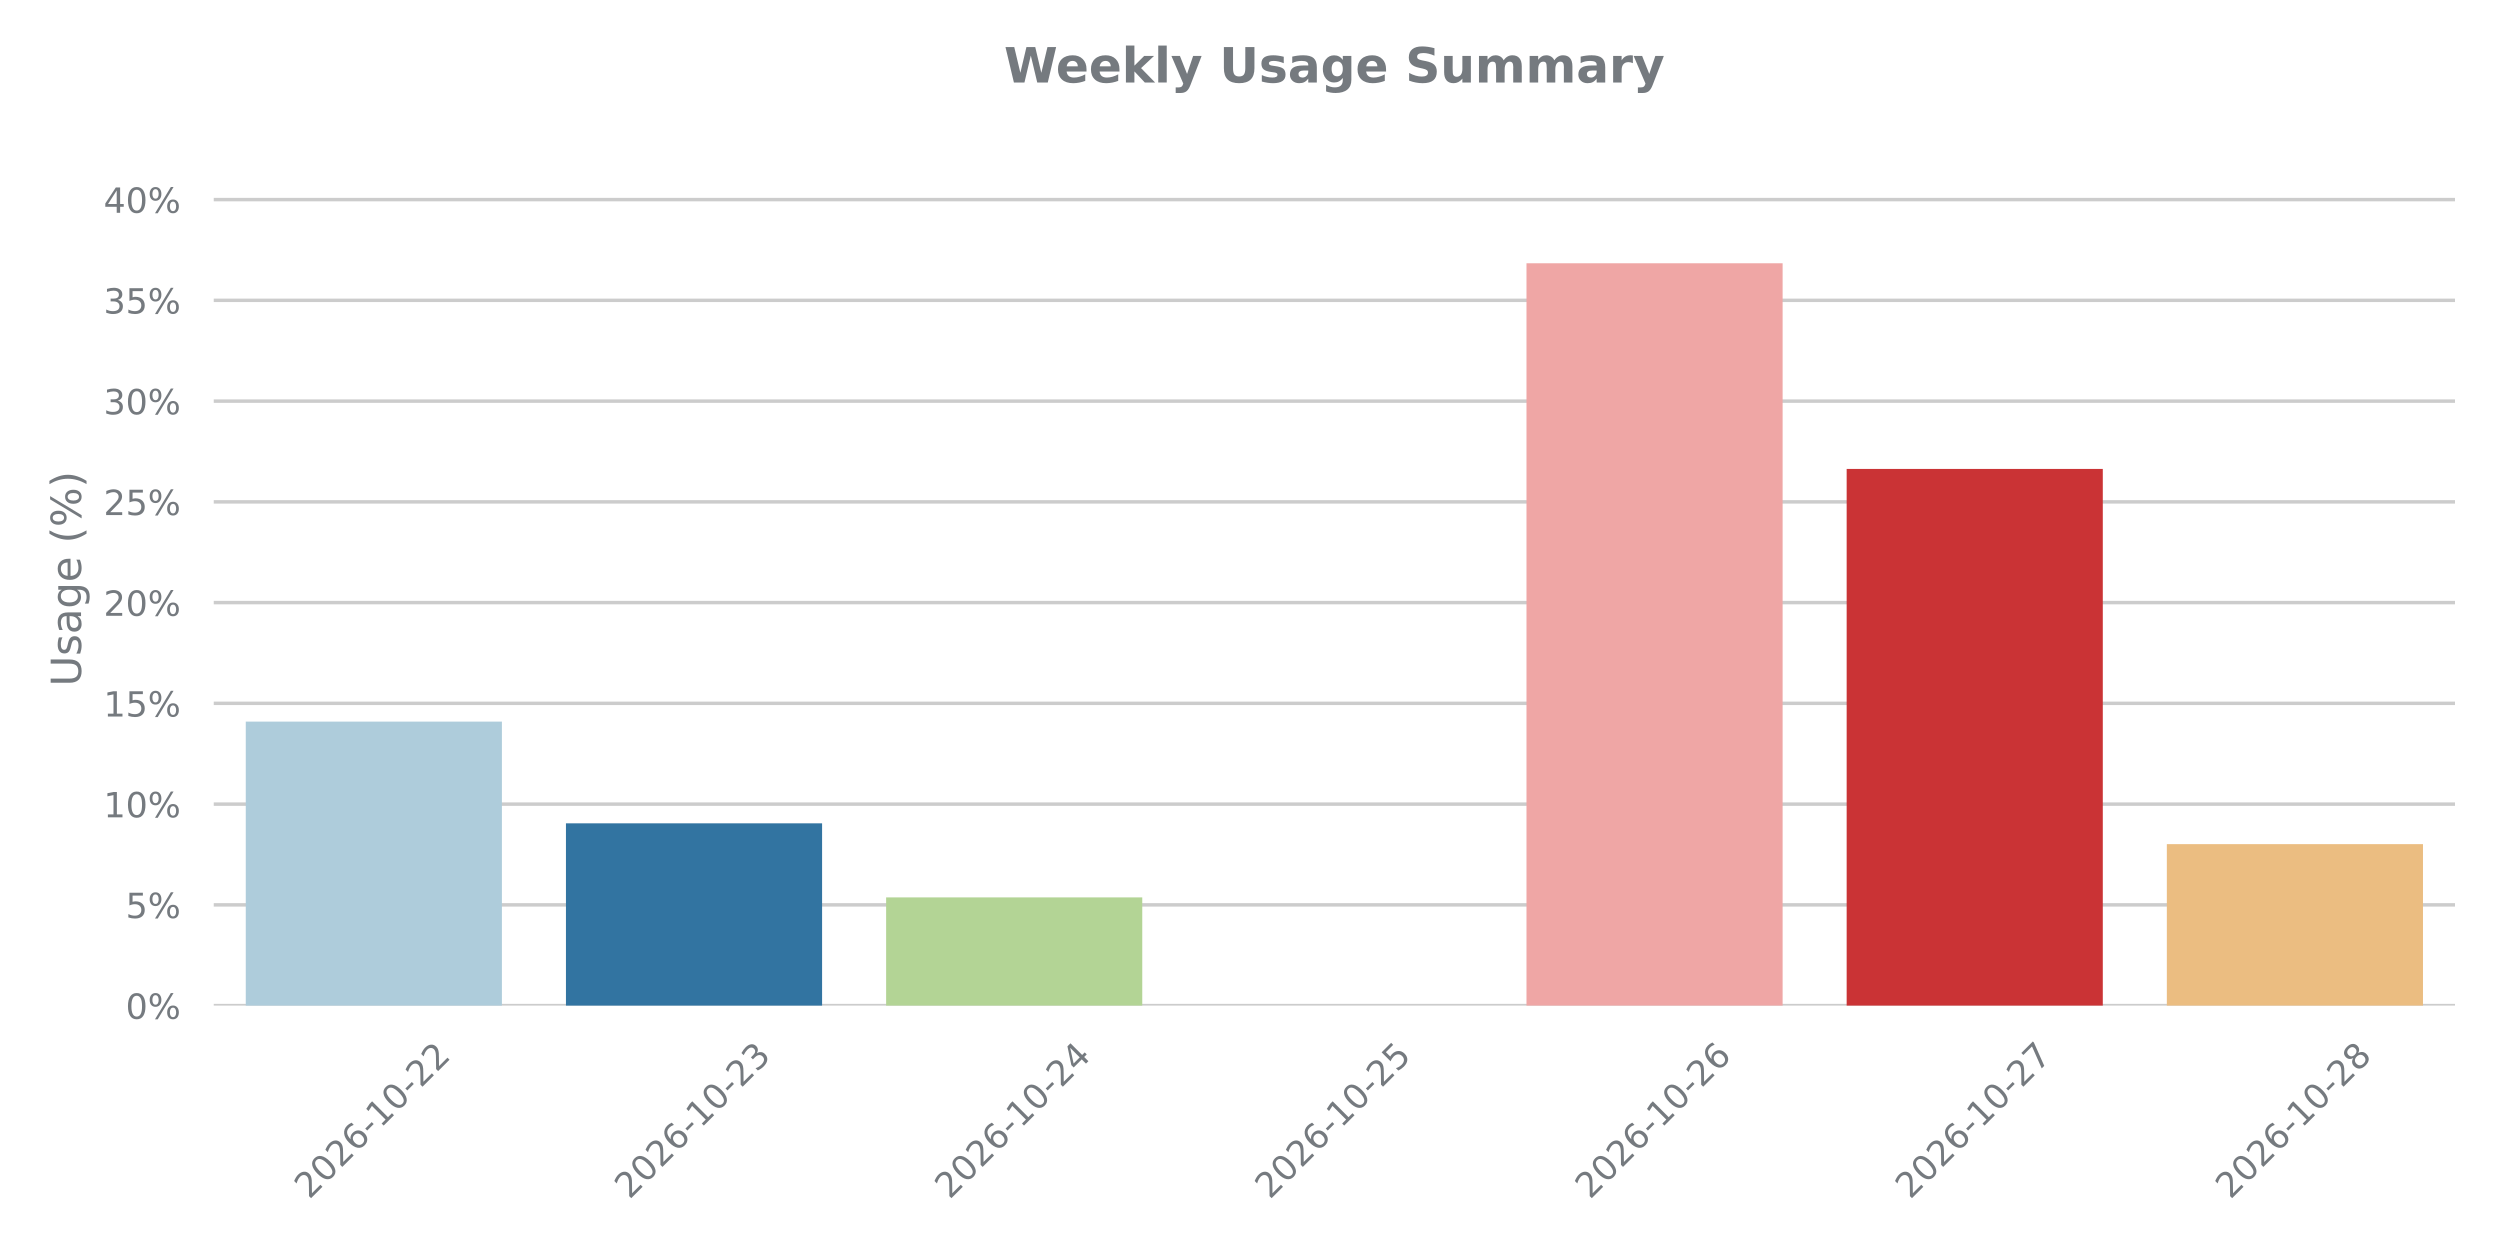
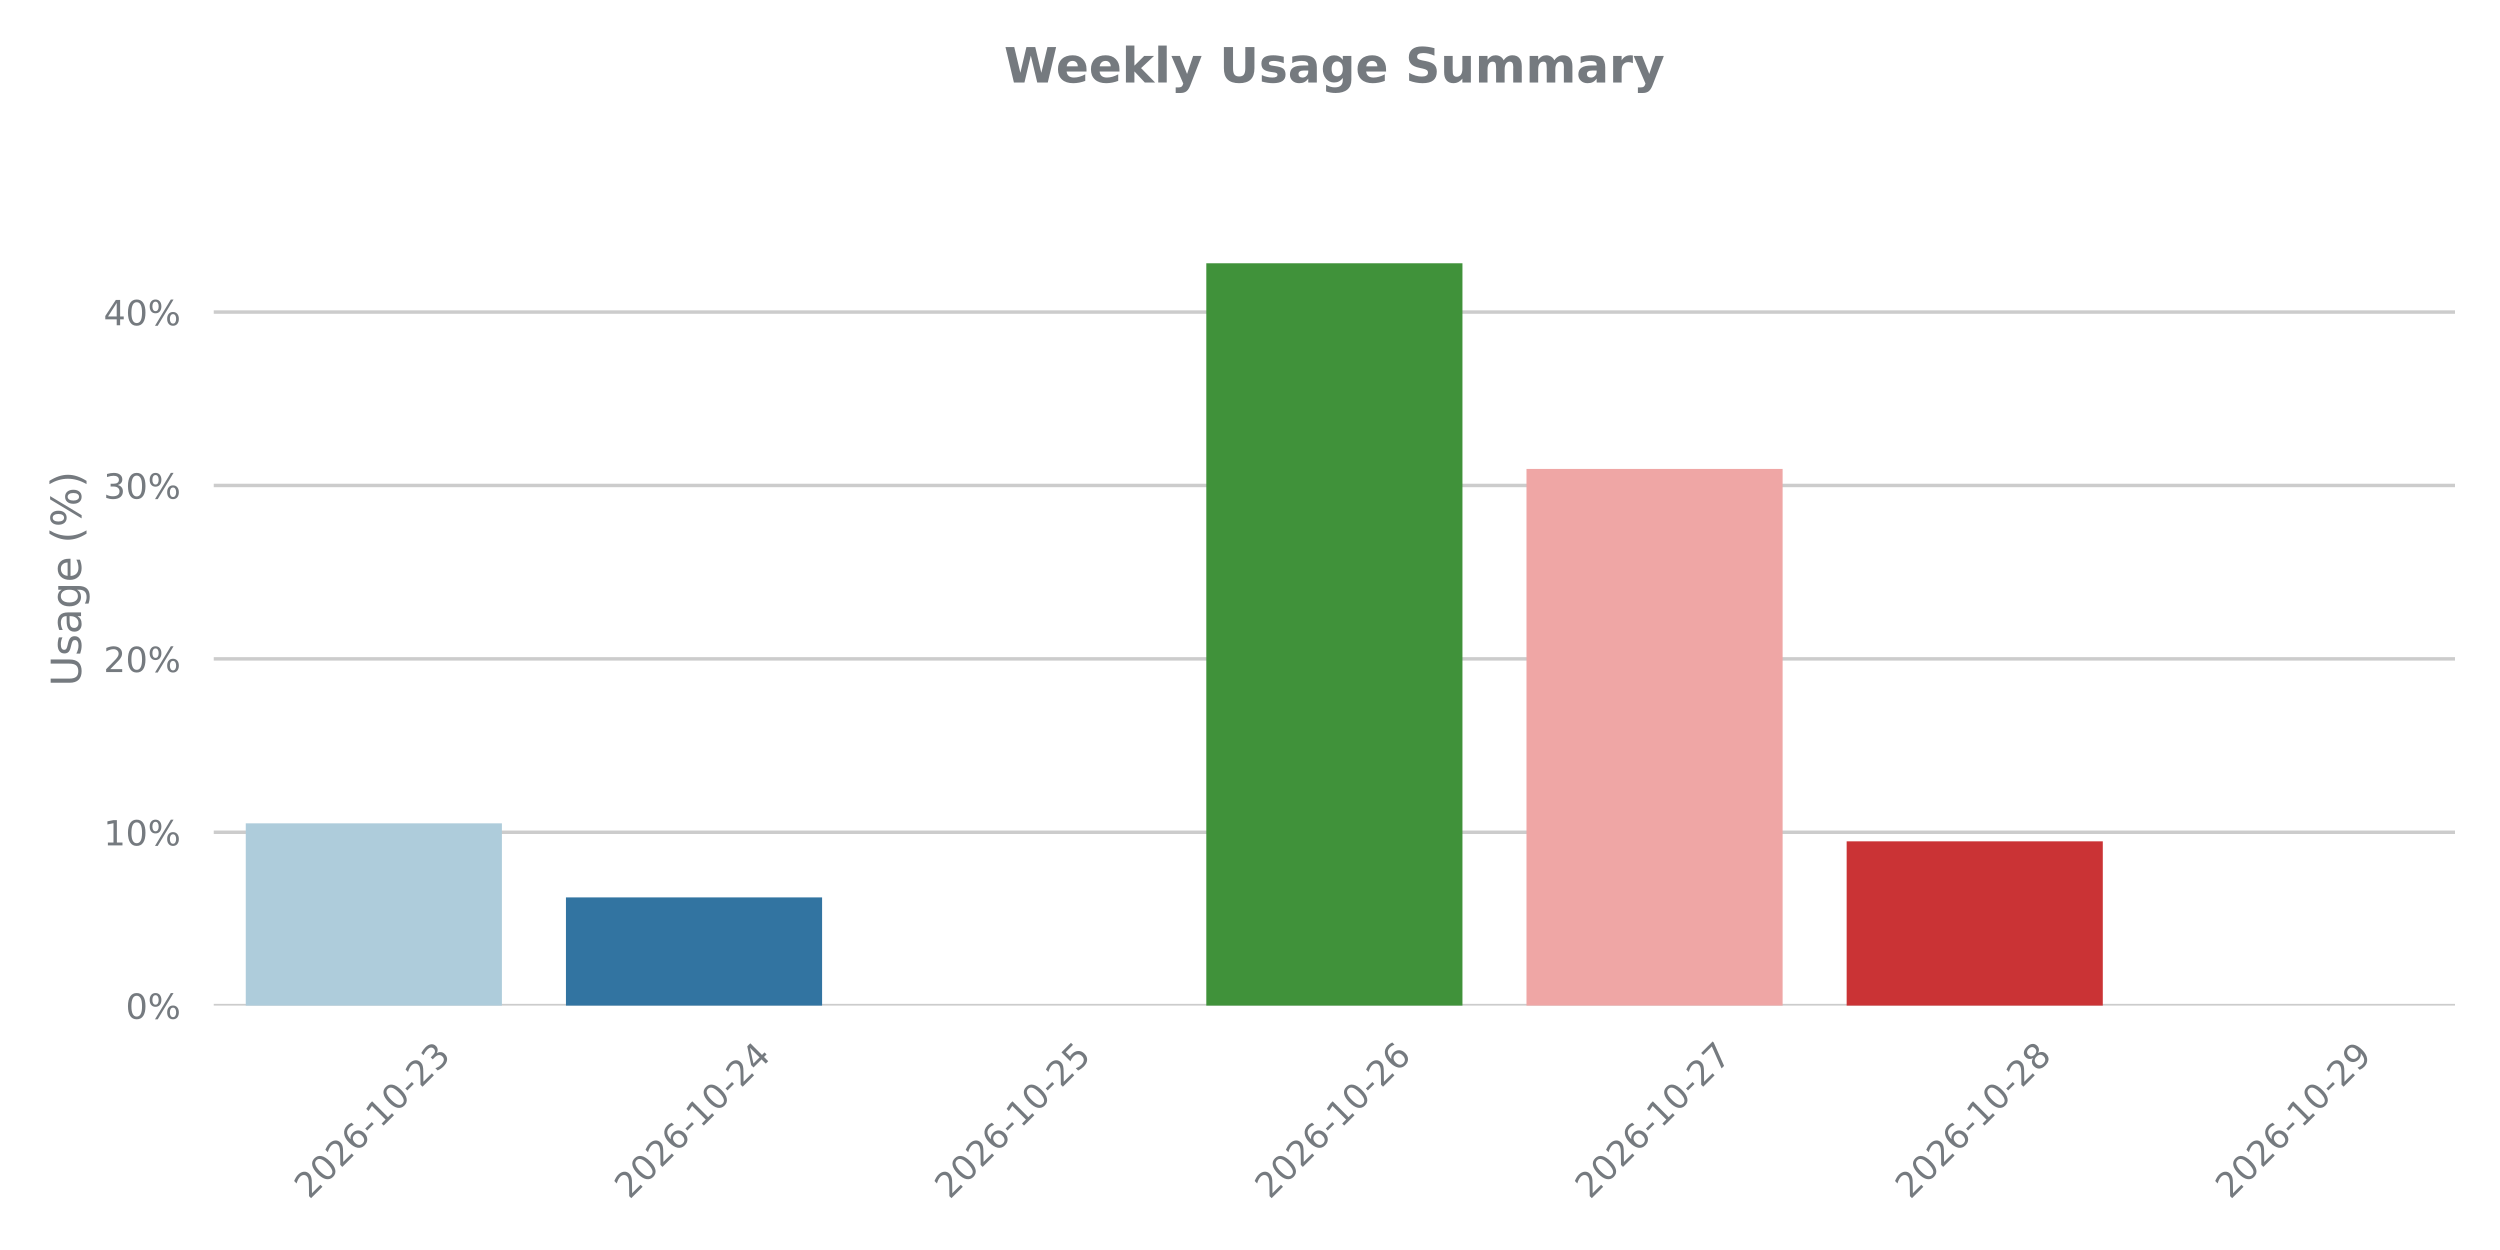
<svg xmlns="http://www.w3.org/2000/svg" xmlns:xlink="http://www.w3.org/1999/xlink" width="720pt" height="360pt" viewBox="0 0 720 360" version="1.1">
  <defs>
    <style type="text/css">*{stroke-linejoin: round; stroke-linecap: butt}</style>
  </defs>
  <g id="figure_1">
    <g id="patch_1">
      <path d="M 0 360  L 720 360  L 720 0  L 0 0  L 0 360  z " style="fill: none" />
    </g>
    <g id="axes_1">
      <g id="patch_2">
        <path d="M 61.56 289.619  L 707.04 289.619  L 707.04 43.76  L 61.56 43.76  L 61.56 289.619  z " style="fill: none" />
      </g>
      <g id="matplotlib.axis_1">
        <g id="xtick_1">
          <g id="text_1">
            <g style="fill: #757a7f" transform="translate(89.06991 345.5862) rotate(-45) scale(0.1 -0.1)">
              <defs>
                <path id="DejaVuSans-32" d="M 1228 531  L 3431 531  L 3431 0  L 469 0  L 469 531  Q 828 903 1448 1529  Q 2069 2156 2228 2338  Q 2531 2678 2651 2914  Q 2772 3150 2772 3378  Q 2772 3750 2511 3984  Q 2250 4219 1831 4219  Q 1534 4219 1204 4116  Q 875 4013 500 3803  L 500 4441  Q 881 4594 1212 4672  Q 1544 4750 1819 4750  Q 2544 4750 2975 4387  Q 3406 4025 3406 3419  Q 3406 3131 3298 2873  Q 3191 2616 2906 2266  Q 2828 2175 2409 1742  Q 1991 1309 1228 531  z " transform="scale(0.015625)" />
                <path id="DejaVuSans-30" d="M 2034 4250  Q 1547 4250 1301 3770  Q 1056 3291 1056 2328  Q 1056 1369 1301 889  Q 1547 409 2034 409  Q 2525 409 2770 889  Q 3016 1369 3016 2328  Q 3016 3291 2770 3770  Q 2525 4250 2034 4250  z M 2034 4750  Q 2819 4750 3233 4129  Q 3647 3509 3647 2328  Q 3647 1150 3233 529  Q 2819 -91 2034 -91  Q 1250 -91 836 529  Q 422 1150 422 2328  Q 422 3509 836 4129  Q 1250 4750 2034 4750  z " transform="scale(0.015625)" />
                <path id="DejaVuSans-36" d="M 2113 2584  Q 1688 2584 1439 2293  Q 1191 2003 1191 1497  Q 1191 994 1439 701  Q 1688 409 2113 409  Q 2538 409 2786 701  Q 3034 994 3034 1497  Q 3034 2003 2786 2293  Q 2538 2584 2113 2584  z M 3366 4563  L 3366 3988  Q 3128 4100 2886 4159  Q 2644 4219 2406 4219  Q 1781 4219 1451 3797  Q 1122 3375 1075 2522  Q 1259 2794 1537 2939  Q 1816 3084 2150 3084  Q 2853 3084 3261 2657  Q 3669 2231 3669 1497  Q 3669 778 3244 343  Q 2819 -91 2113 -91  Q 1303 -91 875 529  Q 447 1150 447 2328  Q 447 3434 972 4092  Q 1497 4750 2381 4750  Q 2619 4750 2861 4703  Q 3103 4656 3366 4563  z " transform="scale(0.015625)" />
                <path id="DejaVuSans-2d" d="M 313 2009  L 1997 2009  L 1997 1497  L 313 1497  L 313 2009  z " transform="scale(0.015625)" />
                <path id="DejaVuSans-31" d="M 794 531  L 1825 531  L 1825 4091  L 703 3866  L 703 4441  L 1819 4666  L 2450 4666  L 2450 531  L 3481 531  L 3481 0  L 794 0  L 794 531  z " transform="scale(0.015625)" />
-               </defs>
-               <use xlink:href="#DejaVuSans-32" />
-               <use xlink:href="#DejaVuSans-30" transform="translate(63.62305 0)" />
-               <use xlink:href="#DejaVuSans-32" transform="translate(127.2461 0)" />
-               <use xlink:href="#DejaVuSans-36" transform="translate(190.8691 0)" />
-               <use xlink:href="#DejaVuSans-2d" transform="translate(254.4922 0)" />
-               <use xlink:href="#DejaVuSans-31" transform="translate(290.5762 0)" />
-               <use xlink:href="#DejaVuSans-30" transform="translate(354.1992 0)" />
-               <use xlink:href="#DejaVuSans-2d" transform="translate(417.8223 0)" />
-               <use xlink:href="#DejaVuSans-32" transform="translate(453.9062 0)" />
-               <use xlink:href="#DejaVuSans-32" transform="translate(517.5293 0)" />
+                 <path id="DejaVuSans-33" d="M 2597 2516  Q 3050 2419 3304 2112  Q 3559 1806 3559 1356  Q 3559 666 3084 287  Q 2609 -91 1734 -91  Q 1441 -91 1130 -33  Q 819 25 488 141  L 488 750  Q 750 597 1062 519  Q 1375 441 1716 441  Q 2309 441 2620 675  Q 2931 909 2931 1356  Q 2931 1769 2642 2001  Q 2353 2234 1838 2234  L 1294 2234  L 1294 2753  L 1863 2753  Q 2328 2753 2575 2939  Q 2822 3125 2822 3475  Q 2822 3834 2567 4026  Q 2313 4219 1838 4219  Q 1578 4219 1281 4162  Q 984 4106 628 3988  L 628 4550  Q 988 4650 1302 4700  Q 1616 4750 1894 4750  Q 2613 4750 3031 4423  Q 3450 4097 3450 3541  Q 3450 3153 3228 2886  Q 3006 2619 2597 2516  z " transform="scale(0.015625)" />
+               </defs>
+               <use xlink:href="#DejaVuSans-32" />
+               <use xlink:href="#DejaVuSans-30" transform="translate(63.62305 0)" />
+               <use xlink:href="#DejaVuSans-32" transform="translate(127.2461 0)" />
+               <use xlink:href="#DejaVuSans-36" transform="translate(190.8691 0)" />
+               <use xlink:href="#DejaVuSans-2d" transform="translate(254.4922 0)" />
+               <use xlink:href="#DejaVuSans-31" transform="translate(290.5762 0)" />
+               <use xlink:href="#DejaVuSans-30" transform="translate(354.1992 0)" />
+               <use xlink:href="#DejaVuSans-2d" transform="translate(417.8223 0)" />
+               <use xlink:href="#DejaVuSans-32" transform="translate(453.9062 0)" />
+               <use xlink:href="#DejaVuSans-33" transform="translate(517.5293 0)" />
            </g>
          </g>
        </g>
        <g id="xtick_2">
          <g id="text_2">
            <g style="fill: #757a7f" transform="translate(181.2813 345.5862) rotate(-45) scale(0.1 -0.1)">
              <defs>
-                 <path id="DejaVuSans-33" d="M 2597 2516  Q 3050 2419 3304 2112  Q 3559 1806 3559 1356  Q 3559 666 3084 287  Q 2609 -91 1734 -91  Q 1441 -91 1130 -33  Q 819 25 488 141  L 488 750  Q 750 597 1062 519  Q 1375 441 1716 441  Q 2309 441 2620 675  Q 2931 909 2931 1356  Q 2931 1769 2642 2001  Q 2353 2234 1838 2234  L 1294 2234  L 1294 2753  L 1863 2753  Q 2328 2753 2575 2939  Q 2822 3125 2822 3475  Q 2822 3834 2567 4026  Q 2313 4219 1838 4219  Q 1578 4219 1281 4162  Q 984 4106 628 3988  L 628 4550  Q 988 4650 1302 4700  Q 1616 4750 1894 4750  Q 2613 4750 3031 4423  Q 3450 4097 3450 3541  Q 3450 3153 3228 2886  Q 3006 2619 2597 2516  z " transform="scale(0.015625)" />
-               </defs>
-               <use xlink:href="#DejaVuSans-32" />
-               <use xlink:href="#DejaVuSans-30" transform="translate(63.62305 0)" />
-               <use xlink:href="#DejaVuSans-32" transform="translate(127.2461 0)" />
-               <use xlink:href="#DejaVuSans-36" transform="translate(190.8691 0)" />
-               <use xlink:href="#DejaVuSans-2d" transform="translate(254.4922 0)" />
-               <use xlink:href="#DejaVuSans-31" transform="translate(290.5762 0)" />
-               <use xlink:href="#DejaVuSans-30" transform="translate(354.1992 0)" />
-               <use xlink:href="#DejaVuSans-2d" transform="translate(417.8223 0)" />
-               <use xlink:href="#DejaVuSans-32" transform="translate(453.9062 0)" />
-               <use xlink:href="#DejaVuSans-33" transform="translate(517.5293 0)" />
+                 <path id="DejaVuSans-34" d="M 2419 4116  L 825 1625  L 2419 1625  L 2419 4116  z M 2253 4666  L 3047 4666  L 3047 1625  L 3713 1625  L 3713 1100  L 3047 1100  L 3047 0  L 2419 0  L 2419 1100  L 313 1100  L 313 1709  L 2253 4666  z " transform="scale(0.015625)" />
+               </defs>
+               <use xlink:href="#DejaVuSans-32" />
+               <use xlink:href="#DejaVuSans-30" transform="translate(63.62305 0)" />
+               <use xlink:href="#DejaVuSans-32" transform="translate(127.2461 0)" />
+               <use xlink:href="#DejaVuSans-36" transform="translate(190.8691 0)" />
+               <use xlink:href="#DejaVuSans-2d" transform="translate(254.4922 0)" />
+               <use xlink:href="#DejaVuSans-31" transform="translate(290.5762 0)" />
+               <use xlink:href="#DejaVuSans-30" transform="translate(354.1992 0)" />
+               <use xlink:href="#DejaVuSans-2d" transform="translate(417.8223 0)" />
+               <use xlink:href="#DejaVuSans-32" transform="translate(453.9062 0)" />
+               <use xlink:href="#DejaVuSans-34" transform="translate(517.5293 0)" />
            </g>
          </g>
        </g>
        <g id="xtick_3">
          <g id="text_3">
            <g style="fill: #757a7f" transform="translate(273.4928 345.5862) rotate(-45) scale(0.1 -0.1)">
              <defs>
-                 <path id="DejaVuSans-34" d="M 2419 4116  L 825 1625  L 2419 1625  L 2419 4116  z M 2253 4666  L 3047 4666  L 3047 1625  L 3713 1625  L 3713 1100  L 3047 1100  L 3047 0  L 2419 0  L 2419 1100  L 313 1100  L 313 1709  L 2253 4666  z " transform="scale(0.015625)" />
-               </defs>
-               <use xlink:href="#DejaVuSans-32" />
-               <use xlink:href="#DejaVuSans-30" transform="translate(63.62305 0)" />
-               <use xlink:href="#DejaVuSans-32" transform="translate(127.2461 0)" />
-               <use xlink:href="#DejaVuSans-36" transform="translate(190.8691 0)" />
-               <use xlink:href="#DejaVuSans-2d" transform="translate(254.4922 0)" />
-               <use xlink:href="#DejaVuSans-31" transform="translate(290.5762 0)" />
-               <use xlink:href="#DejaVuSans-30" transform="translate(354.1992 0)" />
-               <use xlink:href="#DejaVuSans-2d" transform="translate(417.8223 0)" />
-               <use xlink:href="#DejaVuSans-32" transform="translate(453.9062 0)" />
-               <use xlink:href="#DejaVuSans-34" transform="translate(517.5293 0)" />
+                 <path id="DejaVuSans-35" d="M 691 4666  L 3169 4666  L 3169 4134  L 1269 4134  L 1269 2991  Q 1406 3038 1543 3061  Q 1681 3084 1819 3084  Q 2600 3084 3056 2656  Q 3513 2228 3513 1497  Q 3513 744 3044 326  Q 2575 -91 1722 -91  Q 1428 -91 1123 -41  Q 819 9 494 109  L 494 744  Q 775 591 1075 516  Q 1375 441 1709 441  Q 2250 441 2565 725  Q 2881 1009 2881 1497  Q 2881 1984 2565 2268  Q 2250 2553 1709 2553  Q 1456 2553 1204 2497  Q 953 2441 691 2322  L 691 4666  z " transform="scale(0.015625)" />
+               </defs>
+               <use xlink:href="#DejaVuSans-32" />
+               <use xlink:href="#DejaVuSans-30" transform="translate(63.62305 0)" />
+               <use xlink:href="#DejaVuSans-32" transform="translate(127.2461 0)" />
+               <use xlink:href="#DejaVuSans-36" transform="translate(190.8691 0)" />
+               <use xlink:href="#DejaVuSans-2d" transform="translate(254.4922 0)" />
+               <use xlink:href="#DejaVuSans-31" transform="translate(290.5762 0)" />
+               <use xlink:href="#DejaVuSans-30" transform="translate(354.1992 0)" />
+               <use xlink:href="#DejaVuSans-2d" transform="translate(417.8223 0)" />
+               <use xlink:href="#DejaVuSans-32" transform="translate(453.9062 0)" />
+               <use xlink:href="#DejaVuSans-35" transform="translate(517.5293 0)" />
            </g>
          </g>
        </g>
        <g id="xtick_4">
          <g id="text_4">
            <g style="fill: #757a7f" transform="translate(365.7042 345.5862) rotate(-45) scale(0.1 -0.1)">
-               <defs>
-                 <path id="DejaVuSans-35" d="M 691 4666  L 3169 4666  L 3169 4134  L 1269 4134  L 1269 2991  Q 1406 3038 1543 3061  Q 1681 3084 1819 3084  Q 2600 3084 3056 2656  Q 3513 2228 3513 1497  Q 3513 744 3044 326  Q 2575 -91 1722 -91  Q 1428 -91 1123 -41  Q 819 9 494 109  L 494 744  Q 775 591 1075 516  Q 1375 441 1709 441  Q 2250 441 2565 725  Q 2881 1009 2881 1497  Q 2881 1984 2565 2268  Q 2250 2553 1709 2553  Q 1456 2553 1204 2497  Q 953 2441 691 2322  L 691 4666  z " transform="scale(0.015625)" />
-               </defs>
-               <use xlink:href="#DejaVuSans-32" />
-               <use xlink:href="#DejaVuSans-30" transform="translate(63.62305 0)" />
-               <use xlink:href="#DejaVuSans-32" transform="translate(127.2461 0)" />
-               <use xlink:href="#DejaVuSans-36" transform="translate(190.8691 0)" />
-               <use xlink:href="#DejaVuSans-2d" transform="translate(254.4922 0)" />
-               <use xlink:href="#DejaVuSans-31" transform="translate(290.5762 0)" />
-               <use xlink:href="#DejaVuSans-30" transform="translate(354.1992 0)" />
-               <use xlink:href="#DejaVuSans-2d" transform="translate(417.8223 0)" />
-               <use xlink:href="#DejaVuSans-32" transform="translate(453.9062 0)" />
-               <use xlink:href="#DejaVuSans-35" transform="translate(517.5293 0)" />
+               <use xlink:href="#DejaVuSans-32" />
+               <use xlink:href="#DejaVuSans-30" transform="translate(63.62305 0)" />
+               <use xlink:href="#DejaVuSans-32" transform="translate(127.2461 0)" />
+               <use xlink:href="#DejaVuSans-36" transform="translate(190.8691 0)" />
+               <use xlink:href="#DejaVuSans-2d" transform="translate(254.4922 0)" />
+               <use xlink:href="#DejaVuSans-31" transform="translate(290.5762 0)" />
+               <use xlink:href="#DejaVuSans-30" transform="translate(354.1992 0)" />
+               <use xlink:href="#DejaVuSans-2d" transform="translate(417.8223 0)" />
+               <use xlink:href="#DejaVuSans-32" transform="translate(453.9062 0)" />
+               <use xlink:href="#DejaVuSans-36" transform="translate(517.5293 0)" />
            </g>
          </g>
        </g>
        <g id="xtick_5">
          <g id="text_5">
            <g style="fill: #757a7f" transform="translate(457.9156 345.5862) rotate(-45) scale(0.1 -0.1)">
-               <use xlink:href="#DejaVuSans-32" />
-               <use xlink:href="#DejaVuSans-30" transform="translate(63.62305 0)" />
-               <use xlink:href="#DejaVuSans-32" transform="translate(127.2461 0)" />
-               <use xlink:href="#DejaVuSans-36" transform="translate(190.8691 0)" />
-               <use xlink:href="#DejaVuSans-2d" transform="translate(254.4922 0)" />
-               <use xlink:href="#DejaVuSans-31" transform="translate(290.5762 0)" />
-               <use xlink:href="#DejaVuSans-30" transform="translate(354.1992 0)" />
-               <use xlink:href="#DejaVuSans-2d" transform="translate(417.8223 0)" />
-               <use xlink:href="#DejaVuSans-32" transform="translate(453.9062 0)" />
-               <use xlink:href="#DejaVuSans-36" transform="translate(517.5293 0)" />
+               <defs>
+                 <path id="DejaVuSans-37" d="M 525 4666  L 3525 4666  L 3525 4397  L 1831 0  L 1172 0  L 2766 4134  L 525 4134  L 525 4666  z " transform="scale(0.015625)" />
+               </defs>
+               <use xlink:href="#DejaVuSans-32" />
+               <use xlink:href="#DejaVuSans-30" transform="translate(63.62305 0)" />
+               <use xlink:href="#DejaVuSans-32" transform="translate(127.2461 0)" />
+               <use xlink:href="#DejaVuSans-36" transform="translate(190.8691 0)" />
+               <use xlink:href="#DejaVuSans-2d" transform="translate(254.4922 0)" />
+               <use xlink:href="#DejaVuSans-31" transform="translate(290.5762 0)" />
+               <use xlink:href="#DejaVuSans-30" transform="translate(354.1992 0)" />
+               <use xlink:href="#DejaVuSans-2d" transform="translate(417.8223 0)" />
+               <use xlink:href="#DejaVuSans-32" transform="translate(453.9062 0)" />
+               <use xlink:href="#DejaVuSans-37" transform="translate(517.5293 0)" />
            </g>
          </g>
        </g>
        <g id="xtick_6">
          <g id="text_6">
            <g style="fill: #757a7f" transform="translate(550.1271 345.5862) rotate(-45) scale(0.1 -0.1)">
              <defs>
-                 <path id="DejaVuSans-37" d="M 525 4666  L 3525 4666  L 3525 4397  L 1831 0  L 1172 0  L 2766 4134  L 525 4134  L 525 4666  z " transform="scale(0.015625)" />
-               </defs>
-               <use xlink:href="#DejaVuSans-32" />
-               <use xlink:href="#DejaVuSans-30" transform="translate(63.62305 0)" />
-               <use xlink:href="#DejaVuSans-32" transform="translate(127.2461 0)" />
-               <use xlink:href="#DejaVuSans-36" transform="translate(190.8691 0)" />
-               <use xlink:href="#DejaVuSans-2d" transform="translate(254.4922 0)" />
-               <use xlink:href="#DejaVuSans-31" transform="translate(290.5762 0)" />
-               <use xlink:href="#DejaVuSans-30" transform="translate(354.1992 0)" />
-               <use xlink:href="#DejaVuSans-2d" transform="translate(417.8223 0)" />
-               <use xlink:href="#DejaVuSans-32" transform="translate(453.9062 0)" />
-               <use xlink:href="#DejaVuSans-37" transform="translate(517.5293 0)" />
+                 <path id="DejaVuSans-38" d="M 2034 2216  Q 1584 2216 1326 1975  Q 1069 1734 1069 1313  Q 1069 891 1326 650  Q 1584 409 2034 409  Q 2484 409 2743 651  Q 3003 894 3003 1313  Q 3003 1734 2745 1975  Q 2488 2216 2034 2216  z M 1403 2484  Q 997 2584 770 2862  Q 544 3141 544 3541  Q 544 4100 942 4425  Q 1341 4750 2034 4750  Q 2731 4750 3128 4425  Q 3525 4100 3525 3541  Q 3525 3141 3298 2862  Q 3072 2584 2669 2484  Q 3125 2378 3379 2068  Q 3634 1759 3634 1313  Q 3634 634 3220 271  Q 2806 -91 2034 -91  Q 1263 -91 848 271  Q 434 634 434 1313  Q 434 1759 690 2068  Q 947 2378 1403 2484  z M 1172 3481  Q 1172 3119 1398 2916  Q 1625 2713 2034 2713  Q 2441 2713 2670 2916  Q 2900 3119 2900 3481  Q 2900 3844 2670 4047  Q 2441 4250 2034 4250  Q 1625 4250 1398 4047  Q 1172 3844 1172 3481  z " transform="scale(0.015625)" />
+               </defs>
+               <use xlink:href="#DejaVuSans-32" />
+               <use xlink:href="#DejaVuSans-30" transform="translate(63.62305 0)" />
+               <use xlink:href="#DejaVuSans-32" transform="translate(127.2461 0)" />
+               <use xlink:href="#DejaVuSans-36" transform="translate(190.8691 0)" />
+               <use xlink:href="#DejaVuSans-2d" transform="translate(254.4922 0)" />
+               <use xlink:href="#DejaVuSans-31" transform="translate(290.5762 0)" />
+               <use xlink:href="#DejaVuSans-30" transform="translate(354.1992 0)" />
+               <use xlink:href="#DejaVuSans-2d" transform="translate(417.8223 0)" />
+               <use xlink:href="#DejaVuSans-32" transform="translate(453.9062 0)" />
+               <use xlink:href="#DejaVuSans-38" transform="translate(517.5293 0)" />
            </g>
          </g>
        </g>
        <g id="xtick_7">
          <g id="text_7">
            <g style="fill: #757a7f" transform="translate(642.3385 345.5862) rotate(-45) scale(0.1 -0.1)">
              <defs>
-                 <path id="DejaVuSans-38" d="M 2034 2216  Q 1584 2216 1326 1975  Q 1069 1734 1069 1313  Q 1069 891 1326 650  Q 1584 409 2034 409  Q 2484 409 2743 651  Q 3003 894 3003 1313  Q 3003 1734 2745 1975  Q 2488 2216 2034 2216  z M 1403 2484  Q 997 2584 770 2862  Q 544 3141 544 3541  Q 544 4100 942 4425  Q 1341 4750 2034 4750  Q 2731 4750 3128 4425  Q 3525 4100 3525 3541  Q 3525 3141 3298 2862  Q 3072 2584 2669 2484  Q 3125 2378 3379 2068  Q 3634 1759 3634 1313  Q 3634 634 3220 271  Q 2806 -91 2034 -91  Q 1263 -91 848 271  Q 434 634 434 1313  Q 434 1759 690 2068  Q 947 2378 1403 2484  z M 1172 3481  Q 1172 3119 1398 2916  Q 1625 2713 2034 2713  Q 2441 2713 2670 2916  Q 2900 3119 2900 3481  Q 2900 3844 2670 4047  Q 2441 4250 2034 4250  Q 1625 4250 1398 4047  Q 1172 3844 1172 3481  z " transform="scale(0.015625)" />
-               </defs>
-               <use xlink:href="#DejaVuSans-32" />
-               <use xlink:href="#DejaVuSans-30" transform="translate(63.62305 0)" />
-               <use xlink:href="#DejaVuSans-32" transform="translate(127.2461 0)" />
-               <use xlink:href="#DejaVuSans-36" transform="translate(190.8691 0)" />
-               <use xlink:href="#DejaVuSans-2d" transform="translate(254.4922 0)" />
-               <use xlink:href="#DejaVuSans-31" transform="translate(290.5762 0)" />
-               <use xlink:href="#DejaVuSans-30" transform="translate(354.1992 0)" />
-               <use xlink:href="#DejaVuSans-2d" transform="translate(417.8223 0)" />
-               <use xlink:href="#DejaVuSans-32" transform="translate(453.9062 0)" />
-               <use xlink:href="#DejaVuSans-38" transform="translate(517.5293 0)" />
+                 <path id="DejaVuSans-39" d="M 703 97  L 703 672  Q 941 559 1184 500  Q 1428 441 1663 441  Q 2288 441 2617 861  Q 2947 1281 2994 2138  Q 2813 1869 2534 1725  Q 2256 1581 1919 1581  Q 1219 1581 811 2004  Q 403 2428 403 3163  Q 403 3881 828 4315  Q 1253 4750 1959 4750  Q 2769 4750 3195 4129  Q 3622 3509 3622 2328  Q 3622 1225 3098 567  Q 2575 -91 1691 -91  Q 1453 -91 1209 -44  Q 966 3 703 97  z M 1959 2075  Q 2384 2075 2632 2365  Q 2881 2656 2881 3163  Q 2881 3666 2632 3958  Q 2384 4250 1959 4250  Q 1534 4250 1286 3958  Q 1038 3666 1038 3163  Q 1038 2656 1286 2365  Q 1534 2075 1959 2075  z " transform="scale(0.015625)" />
+               </defs>
+               <use xlink:href="#DejaVuSans-32" />
+               <use xlink:href="#DejaVuSans-30" transform="translate(63.62305 0)" />
+               <use xlink:href="#DejaVuSans-32" transform="translate(127.2461 0)" />
+               <use xlink:href="#DejaVuSans-36" transform="translate(190.8691 0)" />
+               <use xlink:href="#DejaVuSans-2d" transform="translate(254.4922 0)" />
+               <use xlink:href="#DejaVuSans-31" transform="translate(290.5762 0)" />
+               <use xlink:href="#DejaVuSans-30" transform="translate(354.1992 0)" />
+               <use xlink:href="#DejaVuSans-2d" transform="translate(417.8223 0)" />
+               <use xlink:href="#DejaVuSans-32" transform="translate(453.9062 0)" />
+               <use xlink:href="#DejaVuSans-39" transform="translate(517.5293 0)" />
            </g>
          </g>
        </g>
      </g>
      <g id="matplotlib.axis_2">
        <g id="ytick_1">
          <g id="line2d_1">
-             <path d="M 61.56 289.619  L 707.04 289.619  " clip-path="url(#p7451e517b3)" style="fill: none; stroke: #cccccc; stroke-linecap: round" />
+             <path d="M 61.56 289.619  L 707.04 289.619  " clip-path="url(#p58757f8ca4)" style="fill: none; stroke: #cccccc; stroke-linecap: round" />
          </g>
          <g id="text_8">
            <g style="fill: #757a7f" transform="translate(36.19594 293.4186) scale(0.1 -0.1)">
              <defs>
                <path id="DejaVuSans-25" d="M 4653 2053  Q 4381 2053 4226 1822  Q 4072 1591 4072 1178  Q 4072 772 4226 539  Q 4381 306 4653 306  Q 4919 306 5073 539  Q 5228 772 5228 1178  Q 5228 1588 5073 1820  Q 4919 2053 4653 2053  z M 4653 2450  Q 5147 2450 5437 2106  Q 5728 1763 5728 1178  Q 5728 594 5436 251  Q 5144 -91 4653 -91  Q 4153 -91 3862 251  Q 3572 594 3572 1178  Q 3572 1766 3864 2108  Q 4156 2450 4653 2450  z M 1428 4353  Q 1159 4353 1004 4120  Q 850 3888 850 3481  Q 850 3069 1003 2837  Q 1156 2606 1428 2606  Q 1700 2606 1854 2837  Q 2009 3069 2009 3481  Q 2009 3884 1853 4118  Q 1697 4353 1428 4353  z M 4250 4750  L 4750 4750  L 1831 -91  L 1331 -91  L 4250 4750  z M 1428 4750  Q 1922 4750 2215 4408  Q 2509 4066 2509 3481  Q 2509 2891 2217 2550  Q 1925 2209 1428 2209  Q 931 2209 642 2551  Q 353 2894 353 3481  Q 353 4063 643 4406  Q 934 4750 1428 4750  z " transform="scale(0.015625)" />
              </defs>
              <use xlink:href="#DejaVuSans-30" />
              <use xlink:href="#DejaVuSans-25" transform="translate(63.62305 0)" />
            </g>
          </g>
        </g>
        <g id="ytick_2">
          <g id="line2d_2">
-             <path d="M 61.56 260.603  L 707.04 260.603  " clip-path="url(#p7451e517b3)" style="fill: none; stroke: #cccccc; stroke-linecap: round" />
+             <path d="M 61.56 239.685  L 707.04 239.685  " clip-path="url(#p58757f8ca4)" style="fill: none; stroke: #cccccc; stroke-linecap: round" />
          </g>
          <g id="text_9">
-             <g style="fill: #757a7f" transform="translate(36.19594 264.4018) scale(0.1 -0.1)">
-               <use xlink:href="#DejaVuSans-35" />
-               <use xlink:href="#DejaVuSans-25" transform="translate(63.62305 0)" />
+             <g style="fill: #757a7f" transform="translate(29.83344 243.484) scale(0.1 -0.1)">
+               <use xlink:href="#DejaVuSans-31" />
+               <use xlink:href="#DejaVuSans-30" transform="translate(63.62305 0)" />
+               <use xlink:href="#DejaVuSans-25" transform="translate(127.2461 0)" />
            </g>
          </g>
        </g>
        <g id="ytick_3">
          <g id="line2d_3">
-             <path d="M 61.56 231.586  L 707.04 231.586  " clip-path="url(#p7451e517b3)" style="fill: none; stroke: #cccccc; stroke-linecap: round" />
+             <path d="M 61.56 189.75  L 707.04 189.75  " clip-path="url(#p58757f8ca4)" style="fill: none; stroke: #cccccc; stroke-linecap: round" />
          </g>
          <g id="text_10">
-             <g style="fill: #757a7f" transform="translate(29.83344 235.385) scale(0.1 -0.1)">
-               <use xlink:href="#DejaVuSans-31" />
+             <g style="fill: #757a7f" transform="translate(29.83344 193.5494) scale(0.1 -0.1)">
+               <use xlink:href="#DejaVuSans-32" />
              <use xlink:href="#DejaVuSans-30" transform="translate(63.62305 0)" />
              <use xlink:href="#DejaVuSans-25" transform="translate(127.2461 0)" />
            </g>
          </g>
        </g>
        <g id="ytick_4">
          <g id="line2d_4">
-             <path d="M 61.56 202.569  L 707.04 202.569  " clip-path="url(#p7451e517b3)" style="fill: none; stroke: #cccccc; stroke-linecap: round" />
+             <path d="M 61.56 139.816  L 707.04 139.816  " clip-path="url(#p58757f8ca4)" style="fill: none; stroke: #cccccc; stroke-linecap: round" />
          </g>
          <g id="text_11">
-             <g style="fill: #757a7f" transform="translate(29.83344 206.3682) scale(0.1 -0.1)">
-               <use xlink:href="#DejaVuSans-31" />
-               <use xlink:href="#DejaVuSans-35" transform="translate(63.62305 0)" />
+             <g style="fill: #757a7f" transform="translate(29.83344 143.6148) scale(0.1 -0.1)">
+               <use xlink:href="#DejaVuSans-33" />
+               <use xlink:href="#DejaVuSans-30" transform="translate(63.62305 0)" />
              <use xlink:href="#DejaVuSans-25" transform="translate(127.2461 0)" />
            </g>
          </g>
        </g>
        <g id="ytick_5">
          <g id="line2d_5">
-             <path d="M 61.56 173.552  L 707.04 173.552  " clip-path="url(#p7451e517b3)" style="fill: none; stroke: #cccccc; stroke-linecap: round" />
+             <path d="M 61.56 89.881  L 707.04 89.881  " clip-path="url(#p58757f8ca4)" style="fill: none; stroke: #cccccc; stroke-linecap: round" />
          </g>
          <g id="text_12">
-             <g style="fill: #757a7f" transform="translate(29.83344 177.3514) scale(0.1 -0.1)">
-               <use xlink:href="#DejaVuSans-32" />
+             <g style="fill: #757a7f" transform="translate(29.83344 93.68019) scale(0.1 -0.1)">
+               <use xlink:href="#DejaVuSans-34" />
              <use xlink:href="#DejaVuSans-30" transform="translate(63.62305 0)" />
              <use xlink:href="#DejaVuSans-25" transform="translate(127.2461 0)" />
            </g>
          </g>
        </g>
-         <g id="ytick_6">
-           <g id="line2d_6">
-             <path d="M 61.56 144.535  L 707.04 144.535  " clip-path="url(#p7451e517b3)" style="fill: none; stroke: #cccccc; stroke-linecap: round" />
-           </g>
-           <g id="text_13">
-             <g style="fill: #757a7f" transform="translate(29.83344 148.3346) scale(0.1 -0.1)">
-               <use xlink:href="#DejaVuSans-32" />
-               <use xlink:href="#DejaVuSans-35" transform="translate(63.62305 0)" />
-               <use xlink:href="#DejaVuSans-25" transform="translate(127.2461 0)" />
-             </g>
-           </g>
-         </g>
-         <g id="ytick_7">
-           <g id="line2d_7">
-             <path d="M 61.56 115.519  L 707.04 115.519  " clip-path="url(#p7451e517b3)" style="fill: none; stroke: #cccccc; stroke-linecap: round" />
-           </g>
-           <g id="text_14">
-             <g style="fill: #757a7f" transform="translate(29.83344 119.3177) scale(0.1 -0.1)">
-               <use xlink:href="#DejaVuSans-33" />
-               <use xlink:href="#DejaVuSans-30" transform="translate(63.62305 0)" />
-               <use xlink:href="#DejaVuSans-25" transform="translate(127.2461 0)" />
-             </g>
-           </g>
-         </g>
-         <g id="ytick_8">
-           <g id="line2d_8">
-             <path d="M 61.56 86.502  L 707.04 86.502  " clip-path="url(#p7451e517b3)" style="fill: none; stroke: #cccccc; stroke-linecap: round" />
-           </g>
-           <g id="text_15">
-             <g style="fill: #757a7f" transform="translate(29.83344 90.30093) scale(0.1 -0.1)">
-               <use xlink:href="#DejaVuSans-33" />
-               <use xlink:href="#DejaVuSans-35" transform="translate(63.62305 0)" />
-               <use xlink:href="#DejaVuSans-25" transform="translate(127.2461 0)" />
-             </g>
-           </g>
-         </g>
-         <g id="ytick_9">
-           <g id="line2d_9">
-             <path d="M 61.56 57.485  L 707.04 57.485  " clip-path="url(#p7451e517b3)" style="fill: none; stroke: #cccccc; stroke-linecap: round" />
-           </g>
-           <g id="text_16">
-             <g style="fill: #757a7f" transform="translate(29.83344 61.28413) scale(0.1 -0.1)">
-               <use xlink:href="#DejaVuSans-34" />
-               <use xlink:href="#DejaVuSans-30" transform="translate(63.62305 0)" />
-               <use xlink:href="#DejaVuSans-25" transform="translate(127.2461 0)" />
-             </g>
-           </g>
-         </g>
-         <g id="text_17">
+         <g id="text_13">
          <g style="fill: #757a7f" transform="translate(23.33781 197.6741) rotate(-90) scale(0.12 -0.12)">
            <defs>
              <path id="DejaVuSans-55" d="M 556 4666  L 1191 4666  L 1191 1831  Q 1191 1081 1462 751  Q 1734 422 2344 422  Q 2950 422 3222 751  Q 3494 1081 3494 1831  L 3494 4666  L 4128 4666  L 4128 1753  Q 4128 841 3676 375  Q 3225 -91 2344 -91  Q 1459 -91 1007 375  Q 556 841 556 1753  L 556 4666  z " transform="scale(0.015625)" />
              <path id="DejaVuSans-73" d="M 2834 3397  L 2834 2853  Q 2591 2978 2328 3040  Q 2066 3103 1784 3103  Q 1356 3103 1142 2972  Q 928 2841 928 2578  Q 928 2378 1081 2264  Q 1234 2150 1697 2047  L 1894 2003  Q 2506 1872 2764 1633  Q 3022 1394 3022 966  Q 3022 478 2636 193  Q 2250 -91 1575 -91  Q 1294 -91 989 -36  Q 684 19 347 128  L 347 722  Q 666 556 975 473  Q 1284 391 1588 391  Q 1994 391 2212 530  Q 2431 669 2431 922  Q 2431 1156 2273 1281  Q 2116 1406 1581 1522  L 1381 1569  Q 847 1681 609 1914  Q 372 2147 372 2553  Q 372 3047 722 3315  Q 1072 3584 1716 3584  Q 2034 3584 2315 3537  Q 2597 3491 2834 3397  z " transform="scale(0.015625)" />
              <path id="DejaVuSans-61" d="M 2194 1759  Q 1497 1759 1228 1600  Q 959 1441 959 1056  Q 959 750 1161 570  Q 1363 391 1709 391  Q 2188 391 2477 730  Q 2766 1069 2766 1631  L 2766 1759  L 2194 1759  z M 3341 1997  L 3341 0  L 2766 0  L 2766 531  Q 2569 213 2275 61  Q 1981 -91 1556 -91  Q 1019 -91 701 211  Q 384 513 384 1019  Q 384 1609 779 1909  Q 1175 2209 1959 2209  L 2766 2209  L 2766 2266  Q 2766 2663 2505 2880  Q 2244 3097 1772 3097  Q 1472 3097 1187 3025  Q 903 2953 641 2809  L 641 3341  Q 956 3463 1253 3523  Q 1550 3584 1831 3584  Q 2591 3584 2966 3190  Q 3341 2797 3341 1997  z " transform="scale(0.015625)" />
              <path id="DejaVuSans-67" d="M 2906 1791  Q 2906 2416 2648 2759  Q 2391 3103 1925 3103  Q 1463 3103 1205 2759  Q 947 2416 947 1791  Q 947 1169 1205 825  Q 1463 481 1925 481  Q 2391 481 2648 825  Q 2906 1169 2906 1791  z M 3481 434  Q 3481 -459 3084 -895  Q 2688 -1331 1869 -1331  Q 1566 -1331 1297 -1286  Q 1028 -1241 775 -1147  L 775 -588  Q 1028 -725 1275 -790  Q 1522 -856 1778 -856  Q 2344 -856 2625 -561  Q 2906 -266 2906 331  L 2906 616  Q 2728 306 2450 153  Q 2172 0 1784 0  Q 1141 0 747 490  Q 353 981 353 1791  Q 353 2603 747 3093  Q 1141 3584 1784 3584  Q 2172 3584 2450 3431  Q 2728 3278 2906 2969  L 2906 3500  L 3481 3500  L 3481 434  z " transform="scale(0.015625)" />
              <path id="DejaVuSans-65" d="M 3597 1894  L 3597 1613  L 953 1613  Q 991 1019 1311 708  Q 1631 397 2203 397  Q 2534 397 2845 478  Q 3156 559 3463 722  L 3463 178  Q 3153 47 2828 -22  Q 2503 -91 2169 -91  Q 1331 -91 842 396  Q 353 884 353 1716  Q 353 2575 817 3079  Q 1281 3584 2069 3584  Q 2775 3584 3186 3129  Q 3597 2675 3597 1894  z M 3022 2063  Q 3016 2534 2758 2815  Q 2500 3097 2075 3097  Q 1594 3097 1305 2825  Q 1016 2553 972 2059  L 3022 2063  z " transform="scale(0.015625)" />
              <path id="DejaVuSans-20" transform="scale(0.015625)" />
              <path id="DejaVuSans-28" d="M 1984 4856  Q 1566 4138 1362 3434  Q 1159 2731 1159 2009  Q 1159 1288 1364 580  Q 1569 -128 1984 -844  L 1484 -844  Q 1016 -109 783 600  Q 550 1309 550 2009  Q 550 2706 781 3412  Q 1013 4119 1484 4856  L 1984 4856  z " transform="scale(0.015625)" />
              <path id="DejaVuSans-29" d="M 513 4856  L 1013 4856  Q 1481 4119 1714 3412  Q 1947 2706 1947 2009  Q 1947 1309 1714 600  Q 1481 -109 1013 -844  L 513 -844  Q 928 -128 1133 580  Q 1338 1288 1338 2009  Q 1338 2731 1133 3434  Q 928 4138 513 4856  z " transform="scale(0.015625)" />
            </defs>
            <use xlink:href="#DejaVuSans-55" />
            <use xlink:href="#DejaVuSans-73" transform="translate(73.19336 0)" />
            <use xlink:href="#DejaVuSans-61" transform="translate(125.293 0)" />
            <use xlink:href="#DejaVuSans-67" transform="translate(186.5723 0)" />
            <use xlink:href="#DejaVuSans-65" transform="translate(250.0488 0)" />
            <use xlink:href="#DejaVuSans-20" transform="translate(311.5723 0)" />
            <use xlink:href="#DejaVuSans-28" transform="translate(343.3594 0)" />
            <use xlink:href="#DejaVuSans-25" transform="translate(382.373 0)" />
            <use xlink:href="#DejaVuSans-29" transform="translate(477.3926 0)" />
          </g>
        </g>
      </g>
      <g id="patch_3">
-         <path d="M 70.781 289.619  L 144.55 289.619  L 144.55 207.813  L 70.781 207.813  z " clip-path="url(#p7451e517b3)" style="fill: #aeccdb" />
+         <path d="M 70.781 289.619  L 144.55 289.619  L 144.55 237.118  L 70.781 237.118  z " clip-path="url(#p58757f8ca4)" style="fill: #aeccdb" />
      </g>
      <g id="patch_4">
-         <path d="M 162.993 289.619  L 236.762 289.619  L 236.762 237.118  L 162.993 237.118  z " clip-path="url(#p7451e517b3)" style="fill: #3274a1" />
+         <path d="M 162.993 289.619  L 236.762 289.619  L 236.762 258.447  L 162.993 258.447  z " clip-path="url(#p58757f8ca4)" style="fill: #3274a1" />
      </g>
      <g id="patch_5">
-         <path d="M 255.204 289.619  L 328.973 289.619  L 328.973 258.447  L 255.204 258.447  z " clip-path="url(#p7451e517b3)" style="fill: #b3d495" />
+         <path d="M 255.204 289.619  L 328.973 289.619  L 328.973 289.619  L 255.204 289.619  z " clip-path="url(#p58757f8ca4)" style="fill: #b3d495" />
      </g>
      <g id="patch_6">
-         <path d="M 347.415 289.619  L 421.185 289.619  L 421.185 289.619  L 347.415 289.619  z " clip-path="url(#p7451e517b3)" style="fill: #40923a" />
+         <path d="M 347.415 289.619  L 421.185 289.619  L 421.185 75.829  L 347.415 75.829  z " clip-path="url(#p58757f8ca4)" style="fill: #40923a" />
      </g>
      <g id="patch_7">
-         <path d="M 439.627 289.619  L 513.396 289.619  L 513.396 75.829  L 439.627 75.829  z " clip-path="url(#p7451e517b3)" style="fill: #efa6a5" />
+         <path d="M 439.627 289.619  L 513.396 289.619  L 513.396 135.059  L 439.627 135.059  z " clip-path="url(#p58757f8ca4)" style="fill: #efa6a5" />
      </g>
      <g id="patch_8">
-         <path d="M 531.838 289.619  L 605.607 289.619  L 605.607 135.059  L 531.838 135.059  z " clip-path="url(#p7451e517b3)" style="fill: #ca3335" />
+         <path d="M 531.838 289.619  L 605.607 289.619  L 605.607 242.299  L 531.838 242.299  z " clip-path="url(#p58757f8ca4)" style="fill: #ca3335" />
      </g>
      <g id="patch_9">
-         <path d="M 624.05 289.619  L 697.819 289.619  L 697.819 243.116  L 624.05 243.116  z " clip-path="url(#p7451e517b3)" style="fill: #ebbd81" />
+         <path d="M 624.05 289.619  L 697.819 289.619  L 697.819 289.619  L 624.05 289.619  z " clip-path="url(#p58757f8ca4)" style="fill: #ebbd81" />
+       </g>
+       <g id="line2d_6">
+         <path clip-path="url(#p58757f8ca4)" style="fill: none; stroke: #424242; stroke-width: 2.25; stroke-linecap: round" />
+       </g>
+       <g id="line2d_7">
+         <path clip-path="url(#p58757f8ca4)" style="fill: none; stroke: #424242; stroke-width: 2.25; stroke-linecap: round" />
+       </g>
+       <g id="line2d_8">
+         <path clip-path="url(#p58757f8ca4)" style="fill: none; stroke: #424242; stroke-width: 2.25; stroke-linecap: round" />
+       </g>
+       <g id="line2d_9">
+         <path clip-path="url(#p58757f8ca4)" style="fill: none; stroke: #424242; stroke-width: 2.25; stroke-linecap: round" />
      </g>
      <g id="line2d_10">
-         <path clip-path="url(#p7451e517b3)" style="fill: none; stroke: #424242; stroke-width: 2.25; stroke-linecap: round" />
+         <path clip-path="url(#p58757f8ca4)" style="fill: none; stroke: #424242; stroke-width: 2.25; stroke-linecap: round" />
      </g>
      <g id="line2d_11">
-         <path clip-path="url(#p7451e517b3)" style="fill: none; stroke: #424242; stroke-width: 2.25; stroke-linecap: round" />
+         <path clip-path="url(#p58757f8ca4)" style="fill: none; stroke: #424242; stroke-width: 2.25; stroke-linecap: round" />
      </g>
      <g id="line2d_12">
-         <path clip-path="url(#p7451e517b3)" style="fill: none; stroke: #424242; stroke-width: 2.25; stroke-linecap: round" />
-       </g>
-       <g id="line2d_13">
-         <path clip-path="url(#p7451e517b3)" style="fill: none; stroke: #424242; stroke-width: 2.25; stroke-linecap: round" />
-       </g>
-       <g id="line2d_14">
-         <path clip-path="url(#p7451e517b3)" style="fill: none; stroke: #424242; stroke-width: 2.25; stroke-linecap: round" />
-       </g>
-       <g id="line2d_15">
-         <path clip-path="url(#p7451e517b3)" style="fill: none; stroke: #424242; stroke-width: 2.25; stroke-linecap: round" />
-       </g>
-       <g id="line2d_16">
-         <path clip-path="url(#p7451e517b3)" style="fill: none; stroke: #424242; stroke-width: 2.25; stroke-linecap: round" />
-       </g>
-       <g id="text_18">
+         <path clip-path="url(#p58757f8ca4)" style="fill: none; stroke: #424242; stroke-width: 2.25; stroke-linecap: round" />
+       </g>
+       <g id="text_14">
        <g style="fill: #757a7f" transform="translate(289.1612 23.76) scale(0.14 -0.14)">
          <defs>
            <path id="DejaVuSans-Bold-57" d="M 191 4666  L 1344 4666  L 2150 1275  L 2950 4666  L 4109 4666  L 4909 1275  L 5716 4666  L 6859 4666  L 5759 0  L 4372 0  L 3525 3547  L 2688 0  L 1300 0  L 191 4666  z " transform="scale(0.015625)" />
            <path id="DejaVuSans-Bold-65" d="M 4031 1759  L 4031 1441  L 1416 1441  Q 1456 1047 1700 850  Q 1944 653 2381 653  Q 2734 653 3104 758  Q 3475 863 3866 1075  L 3866 213  Q 3469 63 3072 -14  Q 2675 -91 2278 -91  Q 1328 -91 801 392  Q 275 875 275 1747  Q 275 2603 792 3093  Q 1309 3584 2216 3584  Q 3041 3584 3536 3087  Q 4031 2591 4031 1759  z M 2881 2131  Q 2881 2450 2695 2645  Q 2509 2841 2209 2841  Q 1884 2841 1681 2658  Q 1478 2475 1428 2131  L 2881 2131  z " transform="scale(0.015625)" />
            <path id="DejaVuSans-Bold-6b" d="M 538 4863  L 1656 4863  L 1656 2216  L 2944 3500  L 4244 3500  L 2534 1894  L 4378 0  L 3022 0  L 1656 1459  L 1656 0  L 538 0  L 538 4863  z " transform="scale(0.015625)" />
            <path id="DejaVuSans-Bold-6c" d="M 538 4863  L 1656 4863  L 1656 0  L 538 0  L 538 4863  z " transform="scale(0.015625)" />
            <path id="DejaVuSans-Bold-79" d="M 78 3500  L 1197 3500  L 2138 1125  L 2938 3500  L 4056 3500  L 2584 -331  Q 2363 -916 2067 -1148  Q 1772 -1381 1288 -1381  L 641 -1381  L 641 -647  L 991 -647  Q 1275 -647 1404 -556  Q 1534 -466 1606 -231  L 1638 -134  L 78 3500  z " transform="scale(0.015625)" />
            <path id="DejaVuSans-Bold-20" transform="scale(0.015625)" />
            <path id="DejaVuSans-Bold-55" d="M 588 4666  L 1791 4666  L 1791 1869  Q 1791 1291 1980 1042  Q 2169 794 2597 794  Q 3028 794 3217 1042  Q 3406 1291 3406 1869  L 3406 4666  L 4609 4666  L 4609 1869  Q 4609 878 4112 393  Q 3616 -91 2597 -91  Q 1581 -91 1084 393  Q 588 878 588 1869  L 588 4666  z " transform="scale(0.015625)" />
            <path id="DejaVuSans-Bold-73" d="M 3272 3391  L 3272 2541  Q 2913 2691 2578 2766  Q 2244 2841 1947 2841  Q 1628 2841 1473 2761  Q 1319 2681 1319 2516  Q 1319 2381 1436 2309  Q 1553 2238 1856 2203  L 2053 2175  Q 2913 2066 3209 1816  Q 3506 1566 3506 1031  Q 3506 472 3093 190  Q 2681 -91 1863 -91  Q 1516 -91 1145 -36  Q 775 19 384 128  L 384 978  Q 719 816 1070 734  Q 1422 653 1784 653  Q 2113 653 2278 743  Q 2444 834 2444 1013  Q 2444 1163 2330 1236  Q 2216 1309 1875 1350  L 1678 1375  Q 931 1469 631 1722  Q 331 1975 331 2491  Q 331 3047 712 3315  Q 1094 3584 1881 3584  Q 2191 3584 2531 3537  Q 2872 3491 3272 3391  z " transform="scale(0.015625)" />
            <path id="DejaVuSans-Bold-61" d="M 2106 1575  Q 1756 1575 1579 1456  Q 1403 1338 1403 1106  Q 1403 894 1545 773  Q 1688 653 1941 653  Q 2256 653 2472 879  Q 2688 1106 2688 1447  L 2688 1575  L 2106 1575  z M 3816 1997  L 3816 0  L 2688 0  L 2688 519  Q 2463 200 2181 54  Q 1900 -91 1497 -91  Q 953 -91 614 226  Q 275 544 275 1050  Q 275 1666 698 1953  Q 1122 2241 2028 2241  L 2688 2241  L 2688 2328  Q 2688 2594 2478 2717  Q 2269 2841 1825 2841  Q 1466 2841 1156 2769  Q 847 2697 581 2553  L 581 3406  Q 941 3494 1303 3539  Q 1666 3584 2028 3584  Q 2975 3584 3395 3211  Q 3816 2838 3816 1997  z " transform="scale(0.015625)" />
            <path id="DejaVuSans-Bold-67" d="M 2919 594  Q 2688 288 2409 144  Q 2131 0 1766 0  Q 1125 0 706 504  Q 288 1009 288 1791  Q 288 2575 706 3076  Q 1125 3578 1766 3578  Q 2131 3578 2409 3434  Q 2688 3291 2919 2981  L 2919 3500  L 4044 3500  L 4044 353  Q 4044 -491 3511 -936  Q 2978 -1381 1966 -1381  Q 1638 -1381 1331 -1331  Q 1025 -1281 716 -1178  L 716 -306  Q 1009 -475 1290 -558  Q 1572 -641 1856 -641  Q 2406 -641 2662 -400  Q 2919 -159 2919 353  L 2919 594  z M 2181 2772  Q 1834 2772 1640 2515  Q 1447 2259 1447 1791  Q 1447 1309 1634 1061  Q 1822 813 2181 813  Q 2531 813 2725 1069  Q 2919 1325 2919 1791  Q 2919 2259 2725 2515  Q 2531 2772 2181 2772  z " transform="scale(0.015625)" />
            <path id="DejaVuSans-Bold-53" d="M 3834 4519  L 3834 3531  Q 3450 3703 3084 3790  Q 2719 3878 2394 3878  Q 1963 3878 1756 3759  Q 1550 3641 1550 3391  Q 1550 3203 1689 3098  Q 1828 2994 2194 2919  L 2706 2816  Q 3484 2659 3812 2340  Q 4141 2022 4141 1434  Q 4141 663 3683 286  Q 3225 -91 2284 -91  Q 1841 -91 1394 -6  Q 947 78 500 244  L 500 1259  Q 947 1022 1364 901  Q 1781 781 2169 781  Q 2563 781 2772 912  Q 2981 1044 2981 1288  Q 2981 1506 2839 1625  Q 2697 1744 2272 1838  L 1806 1941  Q 1106 2091 782 2419  Q 459 2747 459 3303  Q 459 4000 909 4375  Q 1359 4750 2203 4750  Q 2588 4750 2994 4692  Q 3400 4634 3834 4519  z " transform="scale(0.015625)" />
            <path id="DejaVuSans-Bold-75" d="M 500 1363  L 500 3500  L 1625 3500  L 1625 3150  Q 1625 2866 1622 2436  Q 1619 2006 1619 1863  Q 1619 1441 1641 1255  Q 1663 1069 1716 984  Q 1784 875 1895 815  Q 2006 756 2150 756  Q 2500 756 2700 1025  Q 2900 1294 2900 1772  L 2900 3500  L 4019 3500  L 4019 0  L 2900 0  L 2900 506  Q 2647 200 2364 54  Q 2081 -91 1741 -91  Q 1134 -91 817 281  Q 500 653 500 1363  z " transform="scale(0.015625)" />
            <path id="DejaVuSans-Bold-6d" d="M 3781 2919  Q 3994 3244 4286 3414  Q 4578 3584 4928 3584  Q 5531 3584 5847 3212  Q 6163 2841 6163 2131  L 6163 0  L 5038 0  L 5038 1825  Q 5041 1866 5042 1909  Q 5044 1953 5044 2034  Q 5044 2406 4934 2573  Q 4825 2741 4581 2741  Q 4263 2741 4089 2478  Q 3916 2216 3909 1719  L 3909 0  L 2784 0  L 2784 1825  Q 2784 2406 2684 2573  Q 2584 2741 2328 2741  Q 2006 2741 1831 2477  Q 1656 2213 1656 1722  L 1656 0  L 531 0  L 531 3500  L 1656 3500  L 1656 2988  Q 1863 3284 2130 3434  Q 2397 3584 2719 3584  Q 3081 3584 3359 3409  Q 3638 3234 3781 2919  z " transform="scale(0.015625)" />
            <path id="DejaVuSans-Bold-72" d="M 3138 2547  Q 2991 2616 2845 2648  Q 2700 2681 2553 2681  Q 2122 2681 1889 2404  Q 1656 2128 1656 1613  L 1656 0  L 538 0  L 538 3500  L 1656 3500  L 1656 2925  Q 1872 3269 2151 3426  Q 2431 3584 2822 3584  Q 2878 3584 2943 3579  Q 3009 3575 3134 3559  L 3138 2547  z " transform="scale(0.015625)" />
          </defs>
          <use xlink:href="#DejaVuSans-Bold-57" />
          <use xlink:href="#DejaVuSans-Bold-65" transform="translate(106.6777 0)" />
          <use xlink:href="#DejaVuSans-Bold-65" transform="translate(174.5 0)" />
          <use xlink:href="#DejaVuSans-Bold-6b" transform="translate(242.3223 0)" />
          <use xlink:href="#DejaVuSans-Bold-6c" transform="translate(308.8262 0)" />
          <use xlink:href="#DejaVuSans-Bold-79" transform="translate(343.1035 0)" />
          <use xlink:href="#DejaVuSans-Bold-20" transform="translate(408.2891 0)" />
          <use xlink:href="#DejaVuSans-Bold-55" transform="translate(443.1035 0)" />
          <use xlink:href="#DejaVuSans-Bold-73" transform="translate(524.3047 0)" />
          <use xlink:href="#DejaVuSans-Bold-61" transform="translate(583.8262 0)" />
          <use xlink:href="#DejaVuSans-Bold-67" transform="translate(651.3066 0)" />
          <use xlink:href="#DejaVuSans-Bold-65" transform="translate(722.8887 0)" />
          <use xlink:href="#DejaVuSans-Bold-20" transform="translate(790.7109 0)" />
          <use xlink:href="#DejaVuSans-Bold-53" transform="translate(825.5254 0)" />
          <use xlink:href="#DejaVuSans-Bold-75" transform="translate(897.5469 0)" />
          <use xlink:href="#DejaVuSans-Bold-6d" transform="translate(968.7383 0)" />
          <use xlink:href="#DejaVuSans-Bold-6d" transform="translate(1072.938 0)" />
          <use xlink:href="#DejaVuSans-Bold-61" transform="translate(1177.137 0)" />
          <use xlink:href="#DejaVuSans-Bold-72" transform="translate(1244.617 0)" />
          <use xlink:href="#DejaVuSans-Bold-79" transform="translate(1293.934 0)" />
        </g>
      </g>
    </g>
  </g>
  <defs>
-     <clipPath id="p7451e517b3">
+     <clipPath id="p58757f8ca4">
      <rect x="61.56" y="43.76" width="645.48" height="245.859" />
    </clipPath>
  </defs>
</svg>
